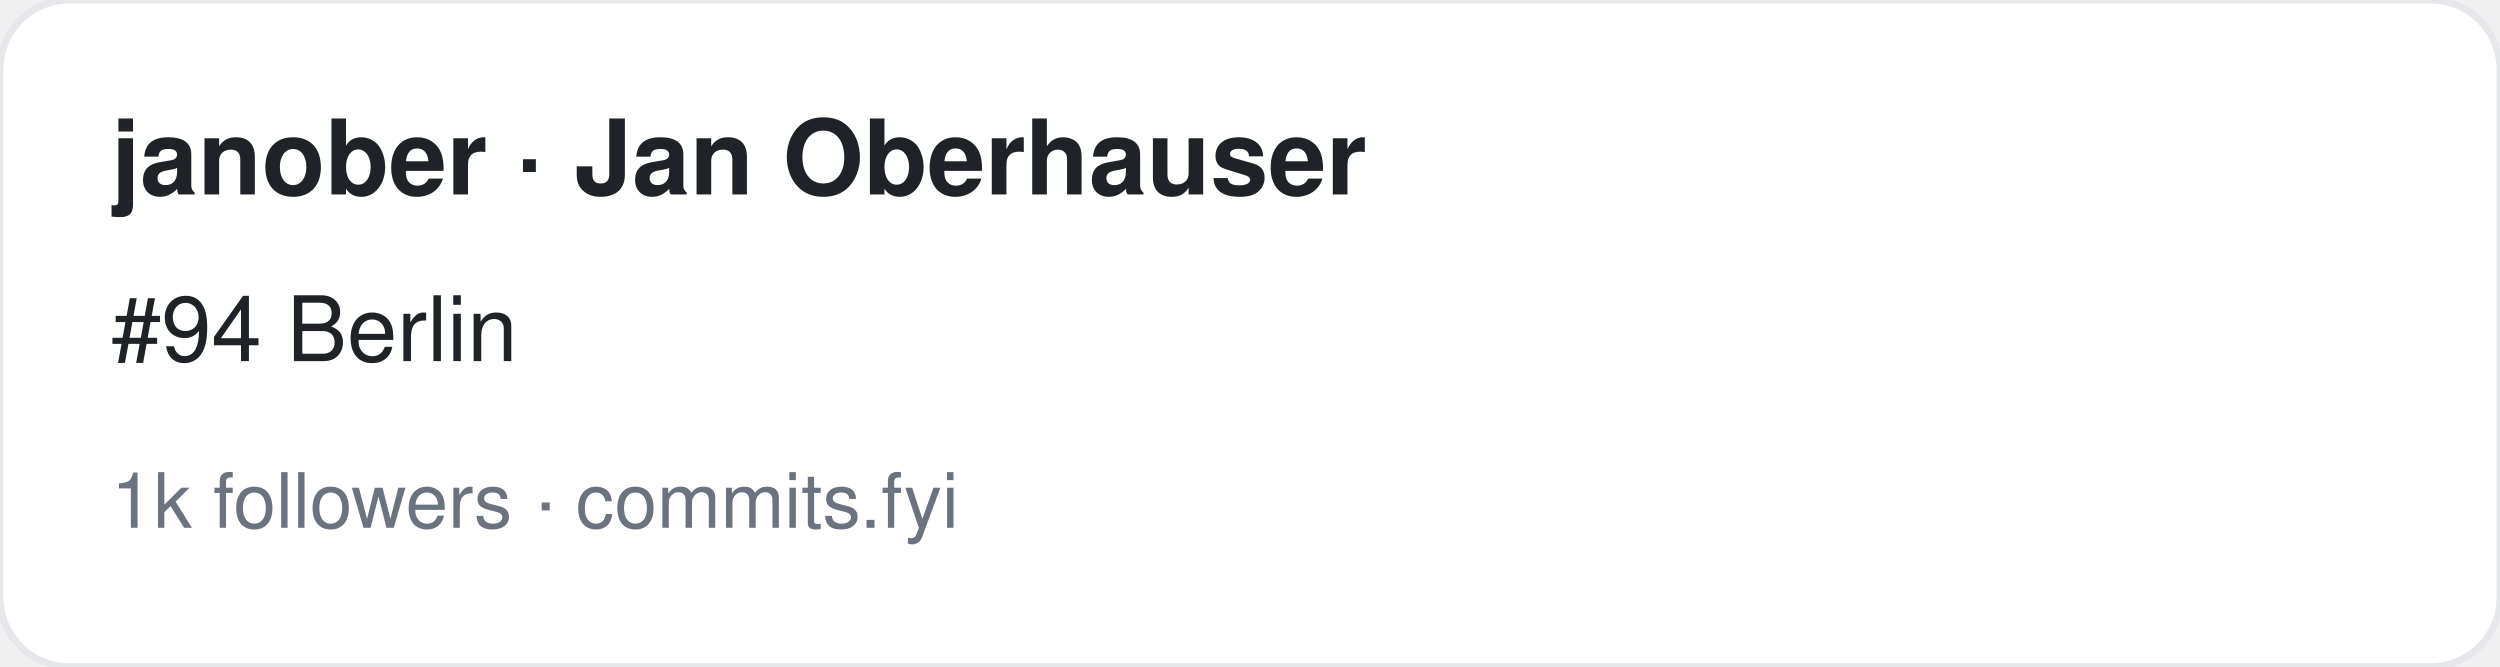
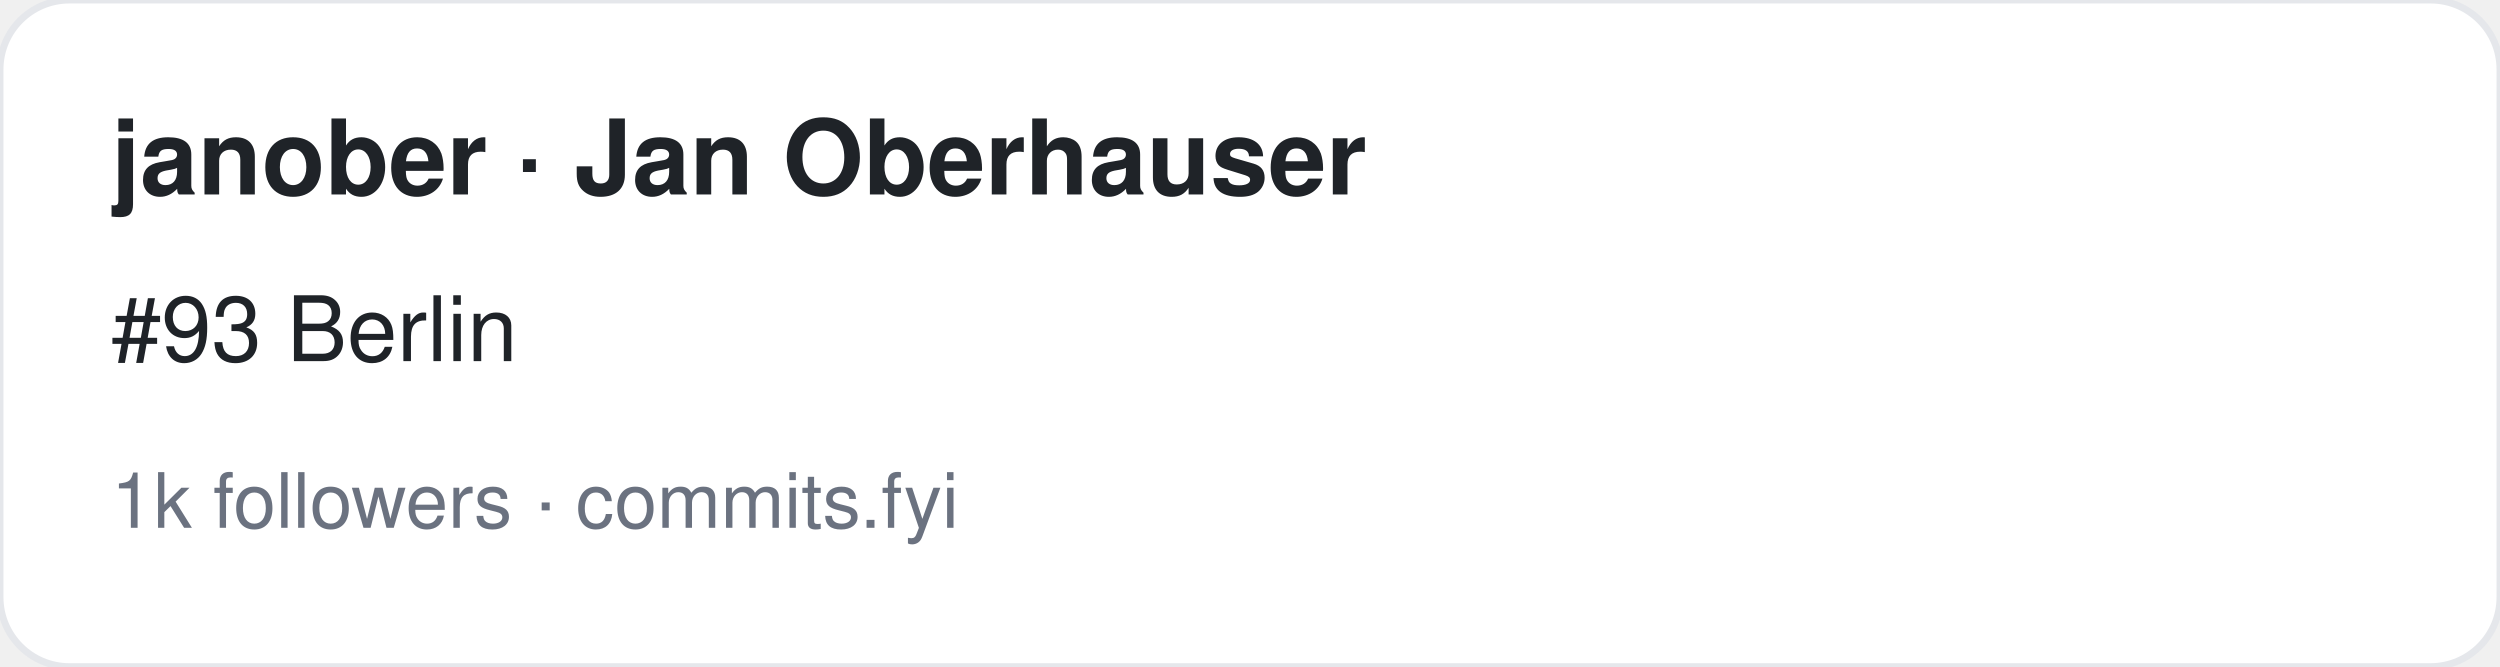
<svg xmlns="http://www.w3.org/2000/svg" width="360" height="96" viewBox="0 0 360 96" font-family="-apple-system,BlinkMacSystemFont,Segoe UI,Helvetica,Arial,sans-serif">
  <rect width="360" height="96" rx="10" fill="#ffffff" stroke="#e5e7eb" />
  <text x="16" y="28" font-size="15" font-weight="700" fill="#1f2328">janober · Jan Oberhauser</text>
-   <text x="16" y="52" font-size="13" fill="#1f2328">#94 Berlin</text>
+   <text x="16" y="52" font-size="13" fill="#1f2328">#93 Berlin</text>
  <text x="16" y="76" font-size="11" fill="#6b7280">1k followers · commits.fyi</text>
</svg>
